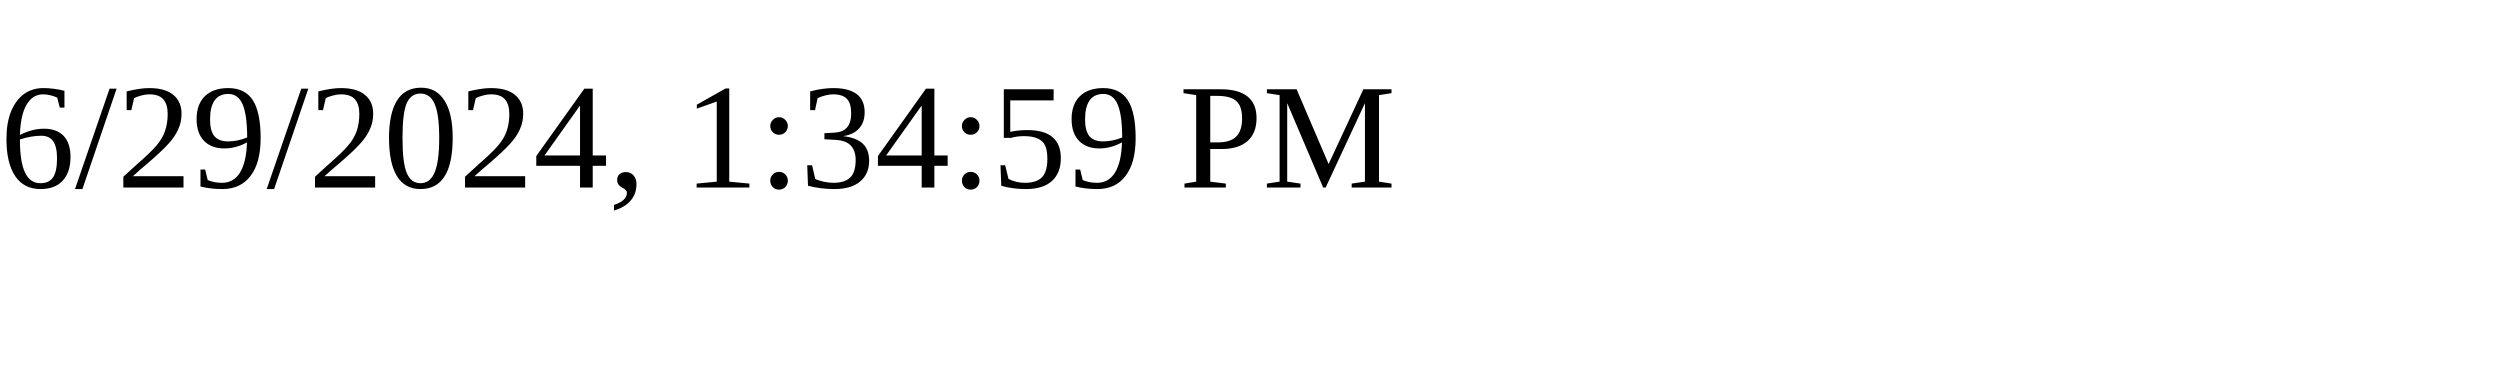
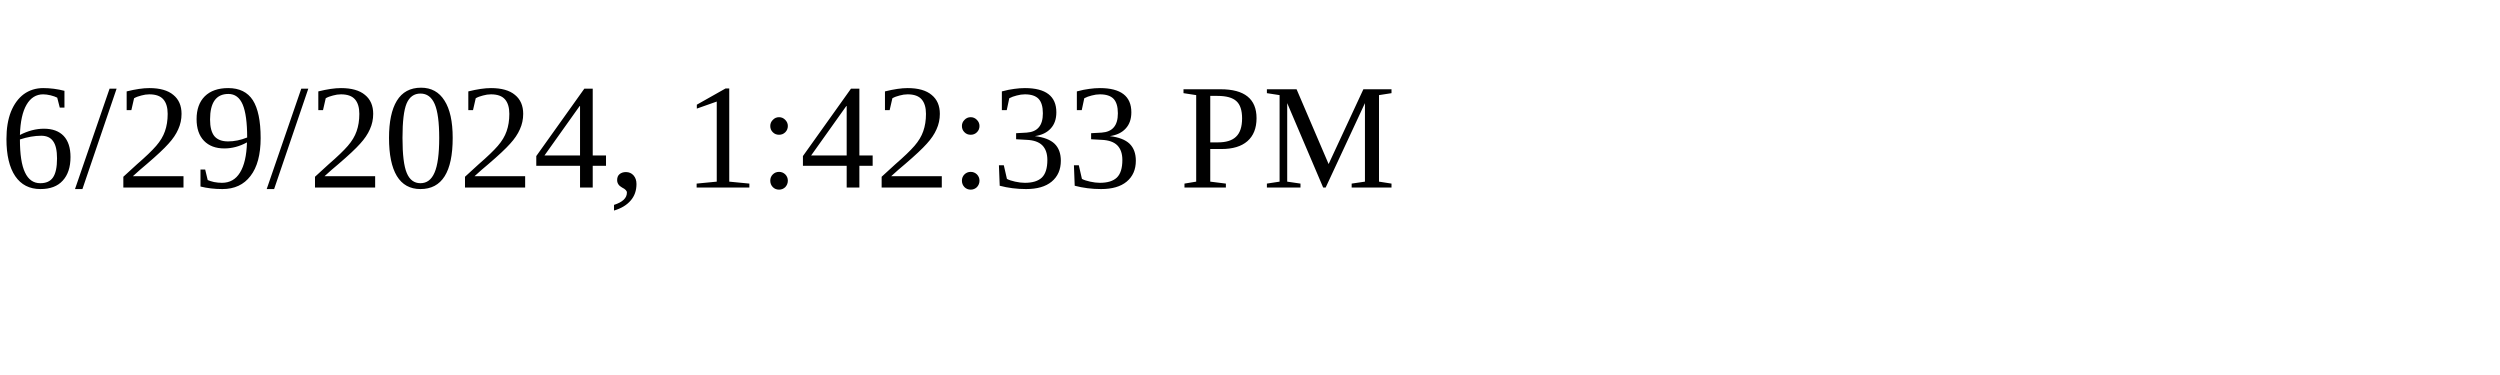
<svg xmlns="http://www.w3.org/2000/svg" height="30" width="200">
-   <text x="0" y="15">6/29/2024, 1:34:59 PM</text>
+   <text x="0" y="15">6/29/2024, 1:42:33 PM</text>
</svg>
